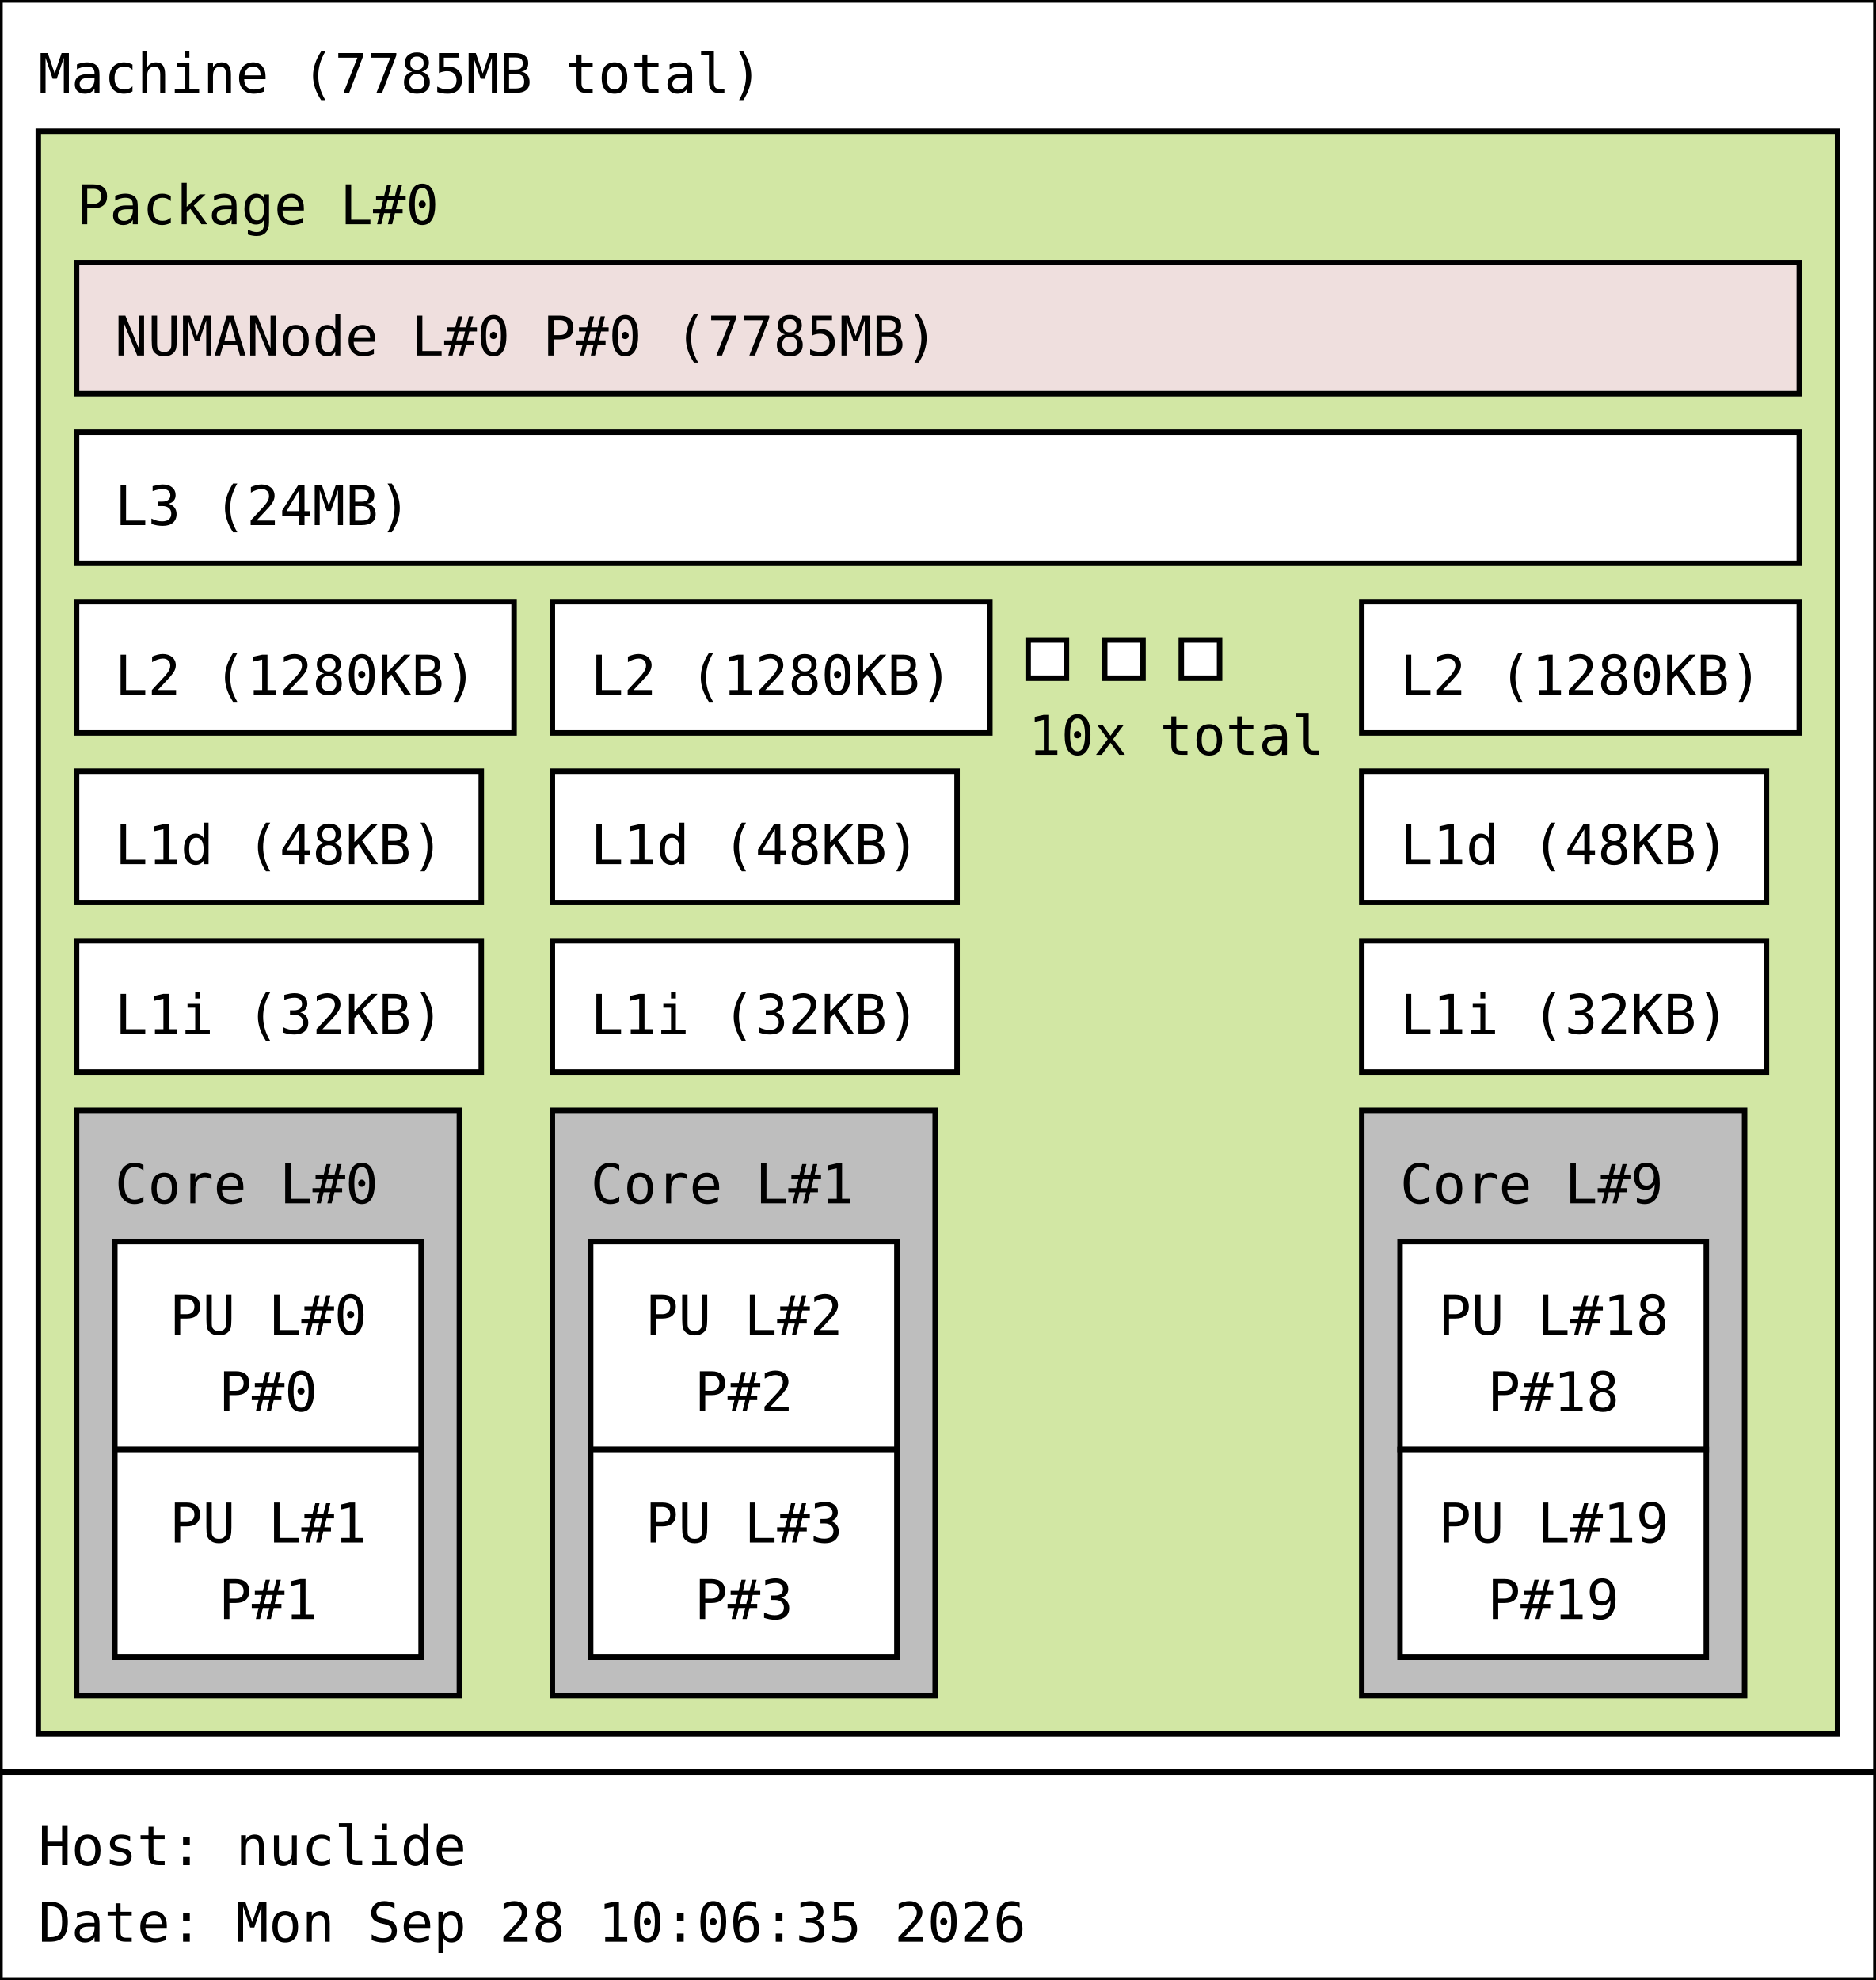
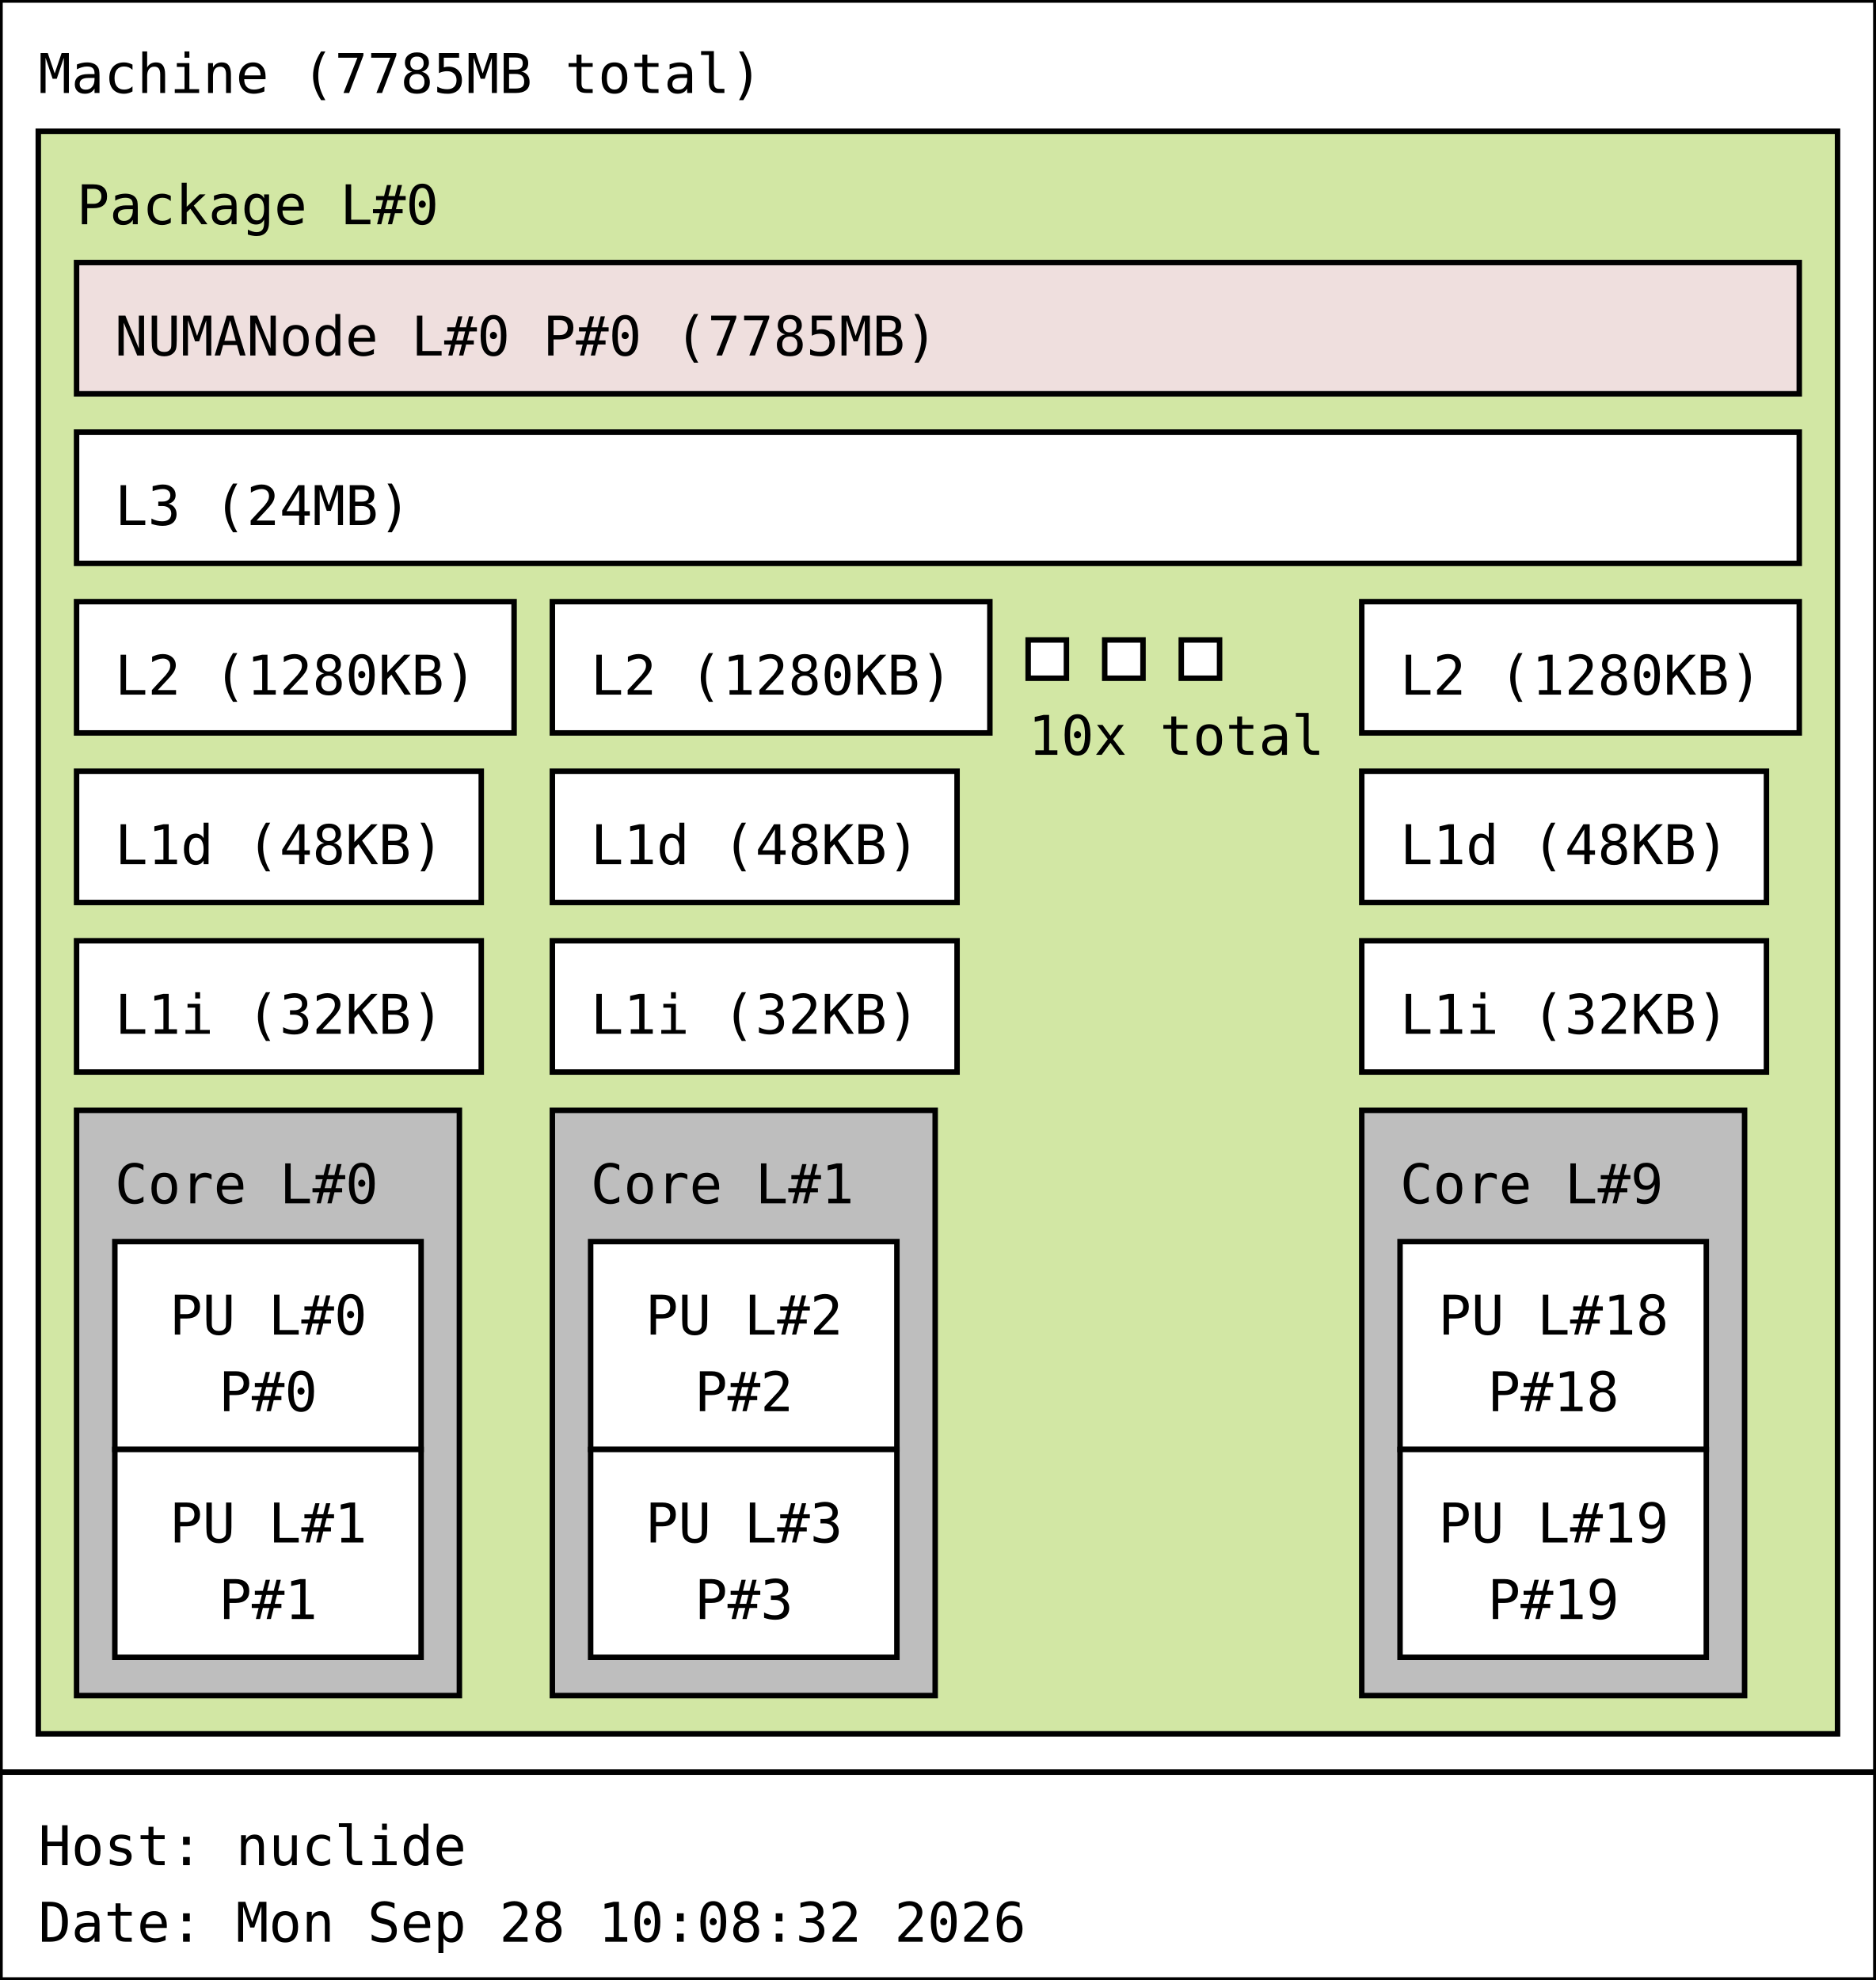
<svg xmlns="http://www.w3.org/2000/svg" width="343px" height="362px" viewBox="0 0 343px 362px" version="1.1">
  <rect id="Machine_0_rect" class="Machine" x="0" y="0" width="343" height="324" fill="rgb(255,255,255)" stroke="rgb(0,0,0)" stroke-width="1" />
  <text id="Machine_0_text" class="Machine" font-family="Monospace" x="7" y="17" fill="rgb(0,0,0)" font-size="10px">Machine (7785MB total)</text>
  <rect id="Package_0_rect" class="Package" x="7" y="24" width="329" height="293" fill="rgb(210,231,164)" stroke="rgb(0,0,0)" stroke-width="1" />
  <text id="Package_0_text" class="Package" font-family="Monospace" x="14" y="41" fill="rgb(0,0,0)" font-size="10px">Package L#0</text>
  <rect id="L3_0_rect" class="L3" x="14" y="79" width="315" height="24" fill="rgb(255,255,255)" stroke="rgb(0,0,0)" stroke-width="1" />
  <text id="L3_0_text" class="L3" font-family="Monospace" x="21" y="96" fill="rgb(0,0,0)" font-size="10px">L3 (24MB)</text>
  <rect id="L2_0_rect" class="L2" x="14" y="110" width="80" height="24" fill="rgb(255,255,255)" stroke="rgb(0,0,0)" stroke-width="1" />
  <text id="L2_0_text" class="L2" font-family="Monospace" x="21" y="127" fill="rgb(0,0,0)" font-size="10px">L2 (1280KB)</text>
  <rect id="L1d_0_rect" class="L1d" x="14" y="141" width="74" height="24" fill="rgb(255,255,255)" stroke="rgb(0,0,0)" stroke-width="1" />
  <text id="L1d_0_text" class="L1d" font-family="Monospace" x="21" y="158" fill="rgb(0,0,0)" font-size="10px">L1d (48KB)</text>
  <rect id="L1i_0_rect" class="L1i" x="14" y="172" width="74" height="24" fill="rgb(255,255,255)" stroke="rgb(0,0,0)" stroke-width="1" />
  <text id="L1i_0_text" class="L1i" font-family="Monospace" x="21" y="189" fill="rgb(0,0,0)" font-size="10px">L1i (32KB)</text>
  <rect id="Core_0_rect" class="Core" x="14" y="203" width="70" height="107" fill="rgb(190,190,190)" stroke="rgb(0,0,0)" stroke-width="1" />
  <text id="Core_0_text" class="Core" font-family="Monospace" x="21" y="220" fill="rgb(0,0,0)" font-size="10px">Core L#0</text>
  <rect id="PU_0_rect" class="PU" x="21" y="227" width="56" height="38" fill="rgb(255,255,255)" stroke="rgb(0,0,0)" stroke-width="1" />
  <text id="PU_0_text" class="PU" font-family="Monospace" x="31" y="244" fill="rgb(0,0,0)" font-size="10px">PU L#0</text>
  <text id="PU_0_text_1" class="PU" font-family="Monospace" x="40" y="258" fill="rgb(0,0,0)" font-size="10px">P#0</text>
  <rect id="PU_1_rect" class="PU" x="21" y="265" width="56" height="38" fill="rgb(255,255,255)" stroke="rgb(0,0,0)" stroke-width="1" />
  <text id="PU_1_text" class="PU" font-family="Monospace" x="31" y="282" fill="rgb(0,0,0)" font-size="10px">PU L#1</text>
  <text id="PU_1_text_1" class="PU" font-family="Monospace" x="40" y="296" fill="rgb(0,0,0)" font-size="10px">P#1</text>
  <rect id="L2_1_rect" class="L2" x="101" y="110" width="80" height="24" fill="rgb(255,255,255)" stroke="rgb(0,0,0)" stroke-width="1" />
  <text id="L2_1_text" class="L2" font-family="Monospace" x="108" y="127" fill="rgb(0,0,0)" font-size="10px">L2 (1280KB)</text>
  <rect id="L1d_1_rect" class="L1d" x="101" y="141" width="74" height="24" fill="rgb(255,255,255)" stroke="rgb(0,0,0)" stroke-width="1" />
  <text id="L1d_1_text" class="L1d" font-family="Monospace" x="108" y="158" fill="rgb(0,0,0)" font-size="10px">L1d (48KB)</text>
  <rect id="L1i_1_rect" class="L1i" x="101" y="172" width="74" height="24" fill="rgb(255,255,255)" stroke="rgb(0,0,0)" stroke-width="1" />
  <text id="L1i_1_text" class="L1i" font-family="Monospace" x="108" y="189" fill="rgb(0,0,0)" font-size="10px">L1i (32KB)</text>
  <rect id="Core_1_rect" class="Core" x="101" y="203" width="70" height="107" fill="rgb(190,190,190)" stroke="rgb(0,0,0)" stroke-width="1" />
  <text id="Core_1_text" class="Core" font-family="Monospace" x="108" y="220" fill="rgb(0,0,0)" font-size="10px">Core L#1</text>
  <rect id="PU_2_rect" class="PU" x="108" y="227" width="56" height="38" fill="rgb(255,255,255)" stroke="rgb(0,0,0)" stroke-width="1" />
  <text id="PU_2_text" class="PU" font-family="Monospace" x="118" y="244" fill="rgb(0,0,0)" font-size="10px">PU L#2</text>
  <text id="PU_2_text_1" class="PU" font-family="Monospace" x="127" y="258" fill="rgb(0,0,0)" font-size="10px">P#2</text>
  <rect id="PU_3_rect" class="PU" x="108" y="265" width="56" height="38" fill="rgb(255,255,255)" stroke="rgb(0,0,0)" stroke-width="1" />
  <text id="PU_3_text" class="PU" font-family="Monospace" x="118" y="282" fill="rgb(0,0,0)" font-size="10px">PU L#3</text>
  <text id="PU_3_text_1" class="PU" font-family="Monospace" x="127" y="296" fill="rgb(0,0,0)" font-size="10px">P#3</text>
  <rect id="L2_2_rect" class="L2" x="188" y="117" width="7" height="7" fill="rgb(255,255,255)" stroke="rgb(0,0,0)" stroke-width="1" />
  <rect id="L2_2_rect" class="L2" x="202" y="117" width="7" height="7" fill="rgb(255,255,255)" stroke="rgb(0,0,0)" stroke-width="1" />
  <rect id="L2_2_rect" class="L2" x="216" y="117" width="7" height="7" fill="rgb(255,255,255)" stroke="rgb(0,0,0)" stroke-width="1" />
  <text id="L2_2_text" class="L2" font-family="Monospace" x="188" y="138" fill="rgb(0,0,0)" font-size="10px">10x total</text>
  <rect id="L2_9_rect" class="L2" x="249" y="110" width="80" height="24" fill="rgb(255,255,255)" stroke="rgb(0,0,0)" stroke-width="1" />
  <text id="L2_9_text" class="L2" font-family="Monospace" x="256" y="127" fill="rgb(0,0,0)" font-size="10px">L2 (1280KB)</text>
  <rect id="L1d_9_rect" class="L1d" x="249" y="141" width="74" height="24" fill="rgb(255,255,255)" stroke="rgb(0,0,0)" stroke-width="1" />
  <text id="L1d_9_text" class="L1d" font-family="Monospace" x="256" y="158" fill="rgb(0,0,0)" font-size="10px">L1d (48KB)</text>
  <rect id="L1i_9_rect" class="L1i" x="249" y="172" width="74" height="24" fill="rgb(255,255,255)" stroke="rgb(0,0,0)" stroke-width="1" />
  <text id="L1i_9_text" class="L1i" font-family="Monospace" x="256" y="189" fill="rgb(0,0,0)" font-size="10px">L1i (32KB)</text>
  <rect id="Core_9_rect" class="Core" x="249" y="203" width="70" height="107" fill="rgb(190,190,190)" stroke="rgb(0,0,0)" stroke-width="1" />
  <text id="Core_9_text" class="Core" font-family="Monospace" x="256" y="220" fill="rgb(0,0,0)" font-size="10px">Core L#9</text>
  <rect id="PU_18_rect" class="PU" x="256" y="227" width="56" height="38" fill="rgb(255,255,255)" stroke="rgb(0,0,0)" stroke-width="1" />
  <text id="PU_18_text" class="PU" font-family="Monospace" x="263" y="244" fill="rgb(0,0,0)" font-size="10px">PU L#18</text>
  <text id="PU_18_text_1" class="PU" font-family="Monospace" x="272" y="258" fill="rgb(0,0,0)" font-size="10px">P#18</text>
  <rect id="PU_19_rect" class="PU" x="256" y="265" width="56" height="38" fill="rgb(255,255,255)" stroke="rgb(0,0,0)" stroke-width="1" />
  <text id="PU_19_text" class="PU" font-family="Monospace" x="263" y="282" fill="rgb(0,0,0)" font-size="10px">PU L#19</text>
  <text id="PU_19_text_1" class="PU" font-family="Monospace" x="272" y="296" fill="rgb(0,0,0)" font-size="10px">P#19</text>
  <rect id="NUMANode_0_rect" class="NUMANode" x="14" y="48" width="315" height="24" fill="rgb(239,223,222)" stroke="rgb(0,0,0)" stroke-width="1" />
  <text id="NUMANode_0_text" class="NUMANode" font-family="Monospace" x="21" y="65" fill="rgb(0,0,0)" font-size="10px">NUMANode L#0 P#0 (7785MB)</text>
  <rect id="anon_rect" x="0" y="324" width="343" height="38" fill="rgb(255,255,255)" stroke="rgb(0,0,0)" stroke-width="1" />
  <text id="anon_text" font-family="Monospace" x="7" y="341" fill="rgb(0,0,0)" font-size="10px">Host: nuclide</text>
-   <text id="anon_text_1" font-family="Monospace" x="7" y="355" fill="rgb(0,0,0)" font-size="10px">Date: Mon Sep 28 10:06:35 2026</text>
+   <text id="anon_text_1" font-family="Monospace" x="7" y="355" fill="rgb(0,0,0)" font-size="10px">Date: Mon Sep 28 10:08:32 2026</text>
</svg>
